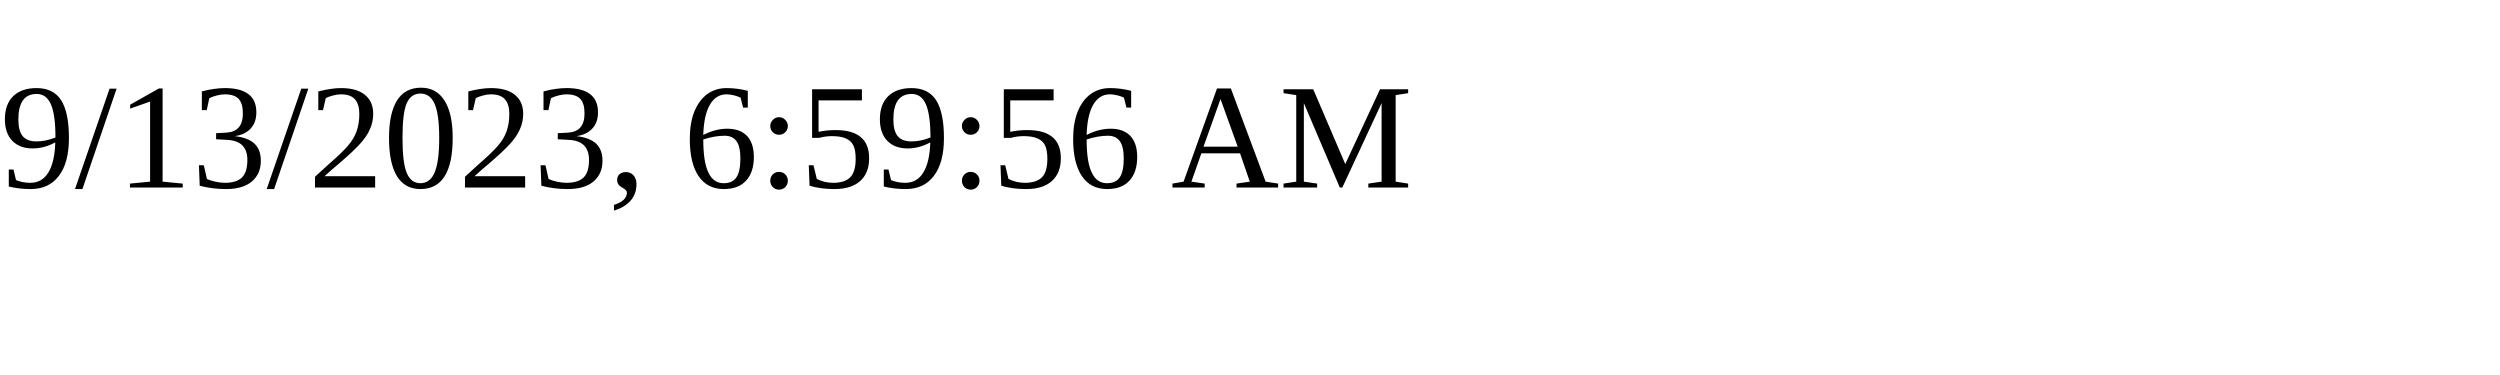
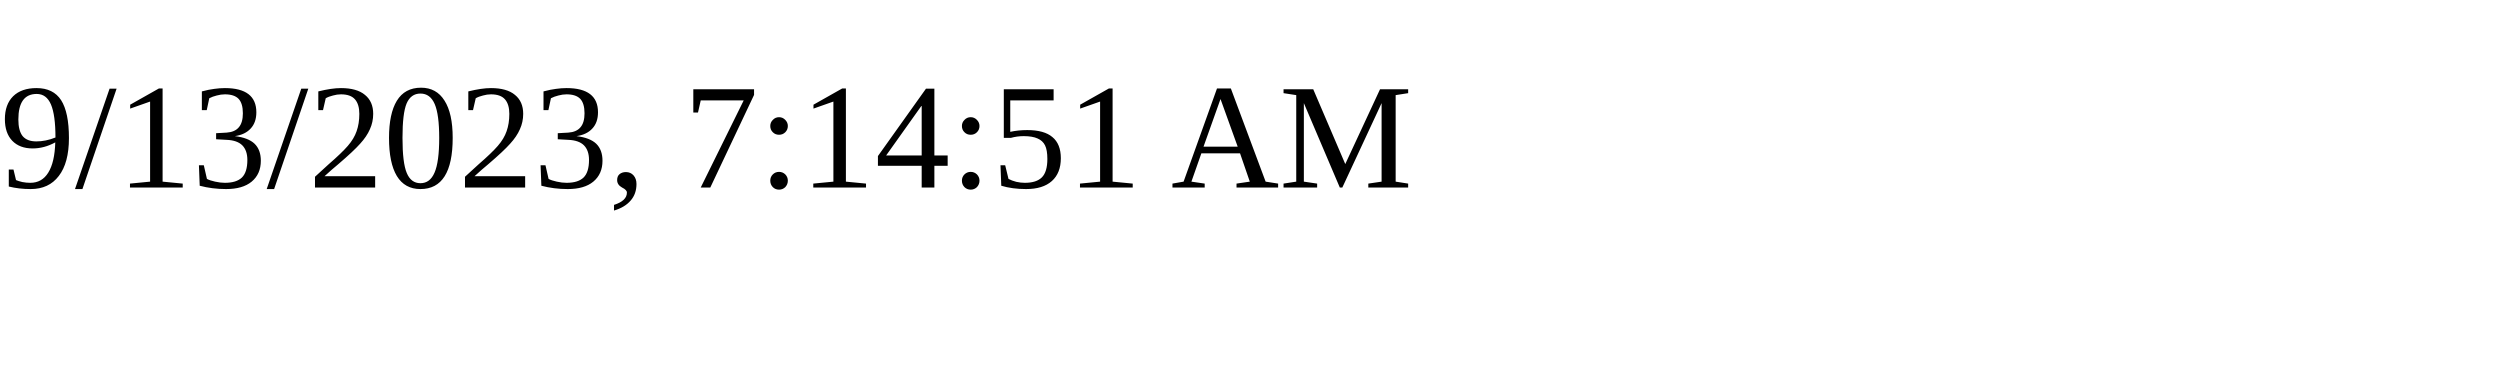
<svg xmlns="http://www.w3.org/2000/svg" height="30" width="200">
-   <text x="0" y="15">9/13/2023, 6:59:56 AM</text>
+   <text x="0" y="15">9/13/2023, 7:14:51 AM</text>
</svg>
